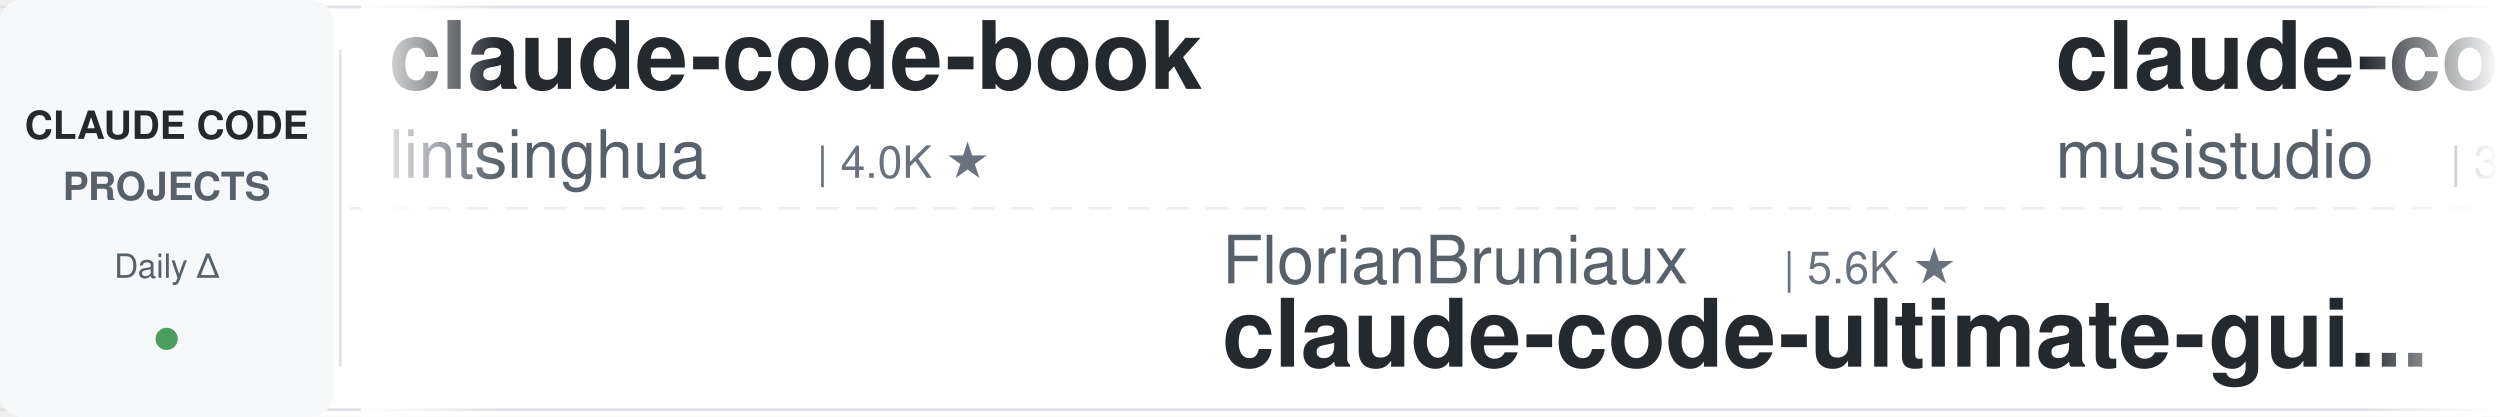
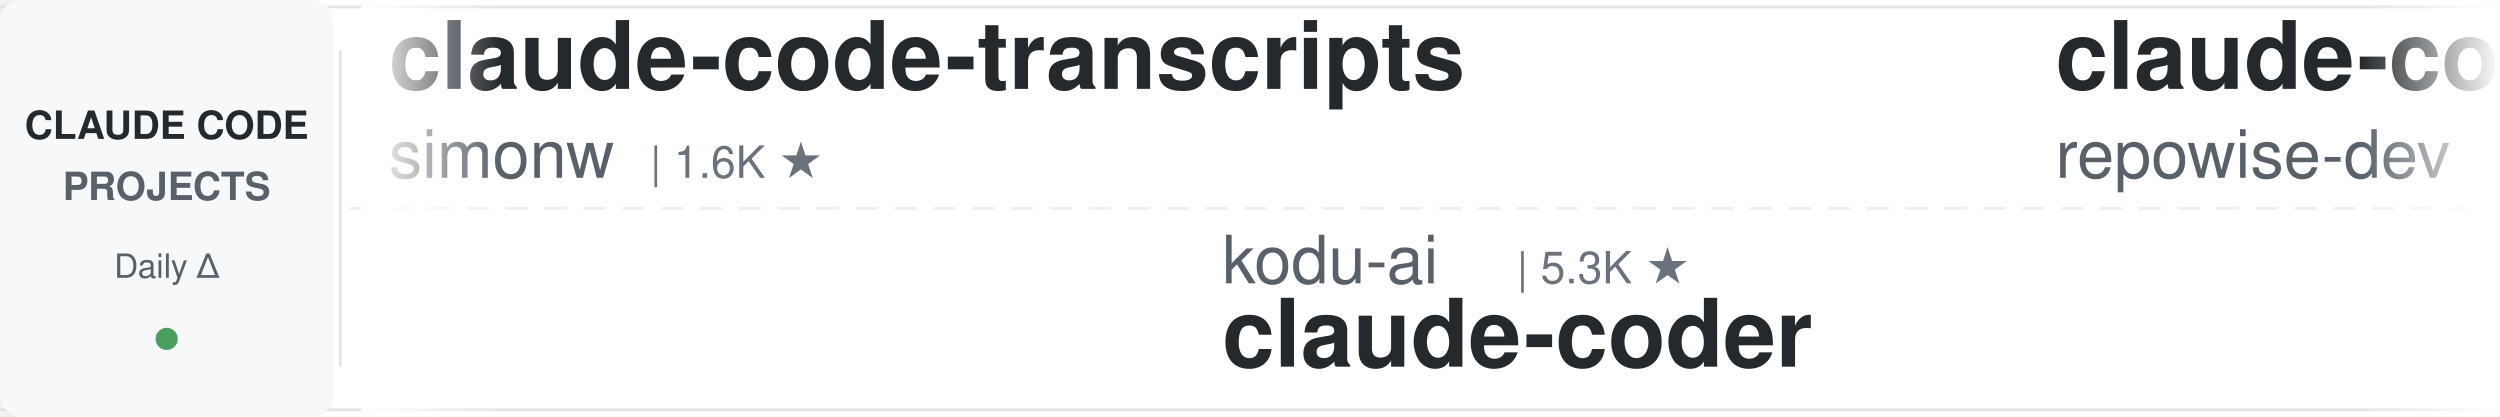
<svg xmlns="http://www.w3.org/2000/svg" width="900" height="150">
  <defs>
    <linearGradient id="leftFade" x1="0%" y1="0%" x2="100%" y2="0%">
      <stop offset="0%" style="stop-color:#ffffff;stop-opacity:1" />
      <stop offset="100%" style="stop-color:#ffffff;stop-opacity:0" />
    </linearGradient>
    <linearGradient id="rightFade" x1="0%" y1="0%" x2="100%" y2="0%">
      <stop offset="0%" style="stop-color:#ffffff;stop-opacity:0" />
      <stop offset="100%" style="stop-color:#ffffff;stop-opacity:1" />
    </linearGradient>
  </defs>
  <rect width="900" height="150" fill="#ffffff" rx="8" />
  <rect x="0" y="2" width="900" height="1" fill="#e1e4e8" />
  <rect x="0" y="147" width="900" height="1" fill="#e1e4e8" />
  <line x1="0" y1="75" x2="900" y2="75" stroke="#e1e4e8" stroke-width="1" stroke-dasharray="8 6" opacity="0.6" />
  <rect x="0" y="0" width="120" height="150" fill="#f6f8fa" rx="8" />
  <text x="60" y="50" font-family="-apple-system, BlinkMacSystemFont, 'Segoe UI', Helvetica, Arial, sans-serif" font-size="14" font-weight="600" fill="#24292e" text-anchor="middle">CLAUDE CODE</text>
  <text x="60" y="72" font-family="-apple-system, BlinkMacSystemFont, 'Segoe UI', Helvetica, Arial, sans-serif" font-size="14" font-weight="600" fill="#586069" text-anchor="middle">PROJECTS</text>
  <text x="60" y="100" font-family="-apple-system, BlinkMacSystemFont, 'Segoe UI', Helvetica, Arial, sans-serif" font-size="12" font-weight="500" fill="#586069" text-anchor="middle">Daily Δ</text>
  <circle cx="60" cy="122" r="4" fill="#22863a" opacity="0.8" />
  <rect x="122" y="18" width="1" height="114" fill="#e1e4e8" />
  <clipPath id="tickerClip">
    <rect x="130" y="0" width="770" height="150" />
  </clipPath>
  <g clip-path="url(#tickerClip)">
    <g id="tickerItems">
      <animateTransform attributeName="transform" attributeType="XML" type="translate" from="0 0" to="-3000 0" dur="54s" repeatCount="indefinite" />
      <g transform="translate(0, 0)">
-         <text x="140" y="32" font-family="-apple-system, BlinkMacSystemFont, 'Segoe UI', Helvetica, Arial, sans-serif" font-size="34" font-weight="600" fill="#24292e">claude-code-book</text>
-         <text x="140" y="64" font-family="-apple-system, BlinkMacSystemFont, 'Segoe UI', Helvetica, Arial, sans-serif" font-size="24" font-weight="400" fill="#586069">lintsinghua</text>
-         <text x="294" y="64" font-family="-apple-system, BlinkMacSystemFont, 'Segoe UI', Helvetica, Arial, sans-serif" font-size="16" font-weight="500" fill="#6a737d">| 4.0K ★</text>
+         <text x="140" y="32" font-family="-apple-system, BlinkMacSystemFont, 'Segoe UI', Helvetica, Arial, sans-serif" font-size="34" font-weight="600" fill="#24292e">claude-code-transcripts</text>
+         <text x="140" y="64" font-family="-apple-system, BlinkMacSystemFont, 'Segoe UI', Helvetica, Arial, sans-serif" font-size="24" font-weight="400" fill="#586069">simonw</text>
+         <text x="234" y="64" font-family="-apple-system, BlinkMacSystemFont, 'Segoe UI', Helvetica, Arial, sans-serif" font-size="16" font-weight="500" fill="#6a737d">| 1.6K ★</text>
      </g>
      <g transform="translate(300, 0)">
-         <text x="140" y="102" font-family="-apple-system, BlinkMacSystemFont, 'Segoe UI', Helvetica, Arial, sans-serif" font-size="24" font-weight="400" fill="#586069">FlorianBruniaux</text>
-         <text x="342" y="102" font-family="-apple-system, BlinkMacSystemFont, 'Segoe UI', Helvetica, Arial, sans-serif" font-size="16" font-weight="500" fill="#6a737d">| 5.6K ★</text>
-         <text x="140" y="132" font-family="-apple-system, BlinkMacSystemFont, 'Segoe UI', Helvetica, Arial, sans-serif" font-size="34" font-weight="600" fill="#24292e">claude-code-ultimate-gui...</text>
+         <text x="140" y="102" font-family="-apple-system, BlinkMacSystemFont, 'Segoe UI', Helvetica, Arial, sans-serif" font-size="24" font-weight="400" fill="#586069">kodu-ai</text>
+         <text x="246" y="102" font-family="-apple-system, BlinkMacSystemFont, 'Segoe UI', Helvetica, Arial, sans-serif" font-size="16" font-weight="500" fill="#6a737d">| 5.3K ★</text>
+         <text x="140" y="132" font-family="-apple-system, BlinkMacSystemFont, 'Segoe UI', Helvetica, Arial, sans-serif" font-size="34" font-weight="600" fill="#24292e">claude-coder</text>
      </g>
      <g transform="translate(600, 0)">
-         <text x="140" y="32" font-family="-apple-system, BlinkMacSystemFont, 'Segoe UI', Helvetica, Arial, sans-serif" font-size="34" font-weight="600" fill="#24292e">claude-code-router</text>
-         <text x="140" y="64" font-family="-apple-system, BlinkMacSystemFont, 'Segoe UI', Helvetica, Arial, sans-serif" font-size="24" font-weight="400" fill="#586069">musistudio</text>
-         <text x="282" y="64" font-family="-apple-system, BlinkMacSystemFont, 'Segoe UI', Helvetica, Arial, sans-serif" font-size="16" font-weight="500" fill="#6a737d">| 36.2K ★</text>
+         <text x="140" y="32" font-family="-apple-system, BlinkMacSystemFont, 'Segoe UI', Helvetica, Arial, sans-serif" font-size="34" font-weight="600" fill="#24292e">claude-code-prompts</text>
+         <text x="140" y="64" font-family="-apple-system, BlinkMacSystemFont, 'Segoe UI', Helvetica, Arial, sans-serif" font-size="24" font-weight="400" fill="#586069">repowise-dev</text>
+         <text x="306" y="64" font-family="-apple-system, BlinkMacSystemFont, 'Segoe UI', Helvetica, Arial, sans-serif" font-size="16" font-weight="500" fill="#6a737d">| 1.2K ★</text>
      </g>
      <g transform="translate(900, 0)">
-         <text x="140" y="102" font-family="-apple-system, BlinkMacSystemFont, 'Segoe UI', Helvetica, Arial, sans-serif" font-size="24" font-weight="400" fill="#586069">VILA-Lab</text>
-         <text x="258" y="102" font-family="-apple-system, BlinkMacSystemFont, 'Segoe UI', Helvetica, Arial, sans-serif" font-size="16" font-weight="500" fill="#6a737d">| 2.0K ★</text>
-         <text x="140" y="132" font-family="-apple-system, BlinkMacSystemFont, 'Segoe UI', Helvetica, Arial, sans-serif" font-size="34" font-weight="600" fill="#24292e">Dive-into-Claude-Code</text>
+         <text x="140" y="102" font-family="-apple-system, BlinkMacSystemFont, 'Segoe UI', Helvetica, Arial, sans-serif" font-size="24" font-weight="400" fill="#586069">ChrisWiles</text>
+         <text x="282" y="102" font-family="-apple-system, BlinkMacSystemFont, 'Segoe UI', Helvetica, Arial, sans-serif" font-size="16" font-weight="500" fill="#6a737d">| 6.0K ★</text>
+         <text x="140" y="132" font-family="-apple-system, BlinkMacSystemFont, 'Segoe UI', Helvetica, Arial, sans-serif" font-size="34" font-weight="600" fill="#24292e">claude-code-showcase</text>
      </g>
      <g transform="translate(1200, 0)">
-         <text x="140" y="32" font-family="-apple-system, BlinkMacSystemFont, 'Segoe UI', Helvetica, Arial, sans-serif" font-size="34" font-weight="600" fill="#24292e">system_prompts_leaks</text>
-         <text x="140" y="64" font-family="-apple-system, BlinkMacSystemFont, 'Segoe UI', Helvetica, Arial, sans-serif" font-size="24" font-weight="400" fill="#586069">asgeirtj</text>
-         <text x="258" y="64" font-family="-apple-system, BlinkMacSystemFont, 'Segoe UI', Helvetica, Arial, sans-serif" font-size="16" font-weight="500" fill="#6a737d">| 60.9K ★</text>
+         <text x="140" y="32" font-family="-apple-system, BlinkMacSystemFont, 'Segoe UI', Helvetica, Arial, sans-serif" font-size="34" font-weight="600" fill="#24292e">CLIProxyAPI</text>
+         <text x="140" y="64" font-family="-apple-system, BlinkMacSystemFont, 'Segoe UI', Helvetica, Arial, sans-serif" font-size="24" font-weight="400" fill="#586069">router-for-me</text>
+         <text x="318" y="64" font-family="-apple-system, BlinkMacSystemFont, 'Segoe UI', Helvetica, Arial, sans-serif" font-size="16" font-weight="500" fill="#6a737d">| 45.2K ★</text>
      </g>
      <g transform="translate(1500, 0)">
-         <text x="140" y="102" font-family="-apple-system, BlinkMacSystemFont, 'Segoe UI', Helvetica, Arial, sans-serif" font-size="24" font-weight="400" fill="#586069">RichardAtCT</text>
-         <text x="294" y="102" font-family="-apple-system, BlinkMacSystemFont, 'Segoe UI', Helvetica, Arial, sans-serif" font-size="16" font-weight="500" fill="#6a737d">| 2.7K ★</text>
-         <text x="140" y="132" font-family="-apple-system, BlinkMacSystemFont, 'Segoe UI', Helvetica, Arial, sans-serif" font-size="34" font-weight="600" fill="#24292e">claude-code-telegram</text>
+         <text x="140" y="102" font-family="-apple-system, BlinkMacSystemFont, 'Segoe UI', Helvetica, Arial, sans-serif" font-size="24" font-weight="400" fill="#586069">anthropics</text>
+         <text x="282" y="102" font-family="-apple-system, BlinkMacSystemFont, 'Segoe UI', Helvetica, Arial, sans-serif" font-size="16" font-weight="500" fill="#6a737d">| 929 ★</text>
+         <text x="140" y="132" font-family="-apple-system, BlinkMacSystemFont, 'Segoe UI', Helvetica, Arial, sans-serif" font-size="34" font-weight="600" fill="#24292e">claude-code-base-action</text>
      </g>
      <g transform="translate(1800, 0)">
-         <text x="140" y="32" font-family="-apple-system, BlinkMacSystemFont, 'Segoe UI', Helvetica, Arial, sans-serif" font-size="34" font-weight="600" fill="#24292e">claude-code-proxy</text>
-         <text x="140" y="64" font-family="-apple-system, BlinkMacSystemFont, 'Segoe UI', Helvetica, Arial, sans-serif" font-size="24" font-weight="400" fill="#586069">1rgs</text>
-         <text x="210" y="64" font-family="-apple-system, BlinkMacSystemFont, 'Segoe UI', Helvetica, Arial, sans-serif" font-size="16" font-weight="500" fill="#6a737d">| 3.7K ★</text>
+         <text x="140" y="32" font-family="-apple-system, BlinkMacSystemFont, 'Segoe UI', Helvetica, Arial, sans-serif" font-size="34" font-weight="600" fill="#24292e">claude-code-hooks-master...</text>
+         <text x="140" y="64" font-family="-apple-system, BlinkMacSystemFont, 'Segoe UI', Helvetica, Arial, sans-serif" font-size="24" font-weight="400" fill="#586069">disler</text>
+         <text x="234" y="64" font-family="-apple-system, BlinkMacSystemFont, 'Segoe UI', Helvetica, Arial, sans-serif" font-size="16" font-weight="500" fill="#6a737d">| 3.9K ★</text>
      </g>
      <g transform="translate(2100, 0)">
-         <text x="140" y="102" font-family="-apple-system, BlinkMacSystemFont, 'Segoe UI', Helvetica, Arial, sans-serif" font-size="24" font-weight="400" fill="#586069">anthropics</text>
-         <text x="282" y="102" font-family="-apple-system, BlinkMacSystemFont, 'Segoe UI', Helvetica, Arial, sans-serif" font-size="16" font-weight="500" fill="#6a737d">| 164.6K ★</text>
-         <text x="140" y="132" font-family="-apple-system, BlinkMacSystemFont, 'Segoe UI', Helvetica, Arial, sans-serif" font-size="34" font-weight="600" fill="#24292e">skills</text>
+         <text x="140" y="102" font-family="-apple-system, BlinkMacSystemFont, 'Segoe UI', Helvetica, Arial, sans-serif" font-size="24" font-weight="400" fill="#586069">multica-ai</text>
+         <text x="282" y="102" font-family="-apple-system, BlinkMacSystemFont, 'Segoe UI', Helvetica, Arial, sans-serif" font-size="16" font-weight="500" fill="#6a737d">| 196.9K ★</text>
+         <text x="140" y="132" font-family="-apple-system, BlinkMacSystemFont, 'Segoe UI', Helvetica, Arial, sans-serif" font-size="34" font-weight="600" fill="#24292e">andrej-karpathy-skills</text>
      </g>
      <g transform="translate(2400, 0)">
-         <text x="140" y="32" font-family="-apple-system, BlinkMacSystemFont, 'Segoe UI', Helvetica, Arial, sans-serif" font-size="34" font-weight="600" fill="#24292e">claude-code-skills</text>
-         <text x="140" y="64" font-family="-apple-system, BlinkMacSystemFont, 'Segoe UI', Helvetica, Arial, sans-serif" font-size="24" font-weight="400" fill="#586069">daymade</text>
-         <text x="246" y="64" font-family="-apple-system, BlinkMacSystemFont, 'Segoe UI', Helvetica, Arial, sans-serif" font-size="16" font-weight="500" fill="#6a737d">| 1.3K ★</text>
+         <text x="140" y="32" font-family="-apple-system, BlinkMacSystemFont, 'Segoe UI', Helvetica, Arial, sans-serif" font-size="34" font-weight="600" fill="#24292e">Claude-Code-Game-Studios</text>
+         <text x="140" y="64" font-family="-apple-system, BlinkMacSystemFont, 'Segoe UI', Helvetica, Arial, sans-serif" font-size="24" font-weight="400" fill="#586069">Donchitos</text>
+         <text x="270" y="64" font-family="-apple-system, BlinkMacSystemFont, 'Segoe UI', Helvetica, Arial, sans-serif" font-size="16" font-weight="500" fill="#6a737d">| 23.4K ★</text>
      </g>
      <g transform="translate(2700, 0)">
-         <text x="140" y="102" font-family="-apple-system, BlinkMacSystemFont, 'Segoe UI', Helvetica, Arial, sans-serif" font-size="24" font-weight="400" fill="#586069">pedrohcgs</text>
-         <text x="270" y="102" font-family="-apple-system, BlinkMacSystemFont, 'Segoe UI', Helvetica, Arial, sans-serif" font-size="16" font-weight="500" fill="#6a737d">| 1.4K ★</text>
-         <text x="140" y="132" font-family="-apple-system, BlinkMacSystemFont, 'Segoe UI', Helvetica, Arial, sans-serif" font-size="34" font-weight="600" fill="#24292e">claude-code-my-workflow</text>
+         <text x="140" y="102" font-family="-apple-system, BlinkMacSystemFont, 'Segoe UI', Helvetica, Arial, sans-serif" font-size="24" font-weight="400" fill="#586069">anthropics</text>
+         <text x="282" y="102" font-family="-apple-system, BlinkMacSystemFont, 'Segoe UI', Helvetica, Arial, sans-serif" font-size="16" font-weight="500" fill="#6a737d">| 5.7K ★</text>
+         <text x="140" y="132" font-family="-apple-system, BlinkMacSystemFont, 'Segoe UI', Helvetica, Arial, sans-serif" font-size="34" font-weight="600" fill="#24292e">claude-code-security-rev...</text>
      </g>
      <g transform="translate(3000, 0)">
-         <text x="140" y="32" font-family="-apple-system, BlinkMacSystemFont, 'Segoe UI', Helvetica, Arial, sans-serif" font-size="34" font-weight="600" fill="#24292e">claude-code-book</text>
-         <text x="140" y="64" font-family="-apple-system, BlinkMacSystemFont, 'Segoe UI', Helvetica, Arial, sans-serif" font-size="24" font-weight="400" fill="#586069">lintsinghua</text>
-         <text x="294" y="64" font-family="-apple-system, BlinkMacSystemFont, 'Segoe UI', Helvetica, Arial, sans-serif" font-size="16" font-weight="500" fill="#6a737d">| 4.0K ★</text>
+         <text x="140" y="32" font-family="-apple-system, BlinkMacSystemFont, 'Segoe UI', Helvetica, Arial, sans-serif" font-size="34" font-weight="600" fill="#24292e">claude-code-transcripts</text>
+         <text x="140" y="64" font-family="-apple-system, BlinkMacSystemFont, 'Segoe UI', Helvetica, Arial, sans-serif" font-size="24" font-weight="400" fill="#586069">simonw</text>
+         <text x="234" y="64" font-family="-apple-system, BlinkMacSystemFont, 'Segoe UI', Helvetica, Arial, sans-serif" font-size="16" font-weight="500" fill="#6a737d">| 1.6K ★</text>
      </g>
      <g transform="translate(3300, 0)">
-         <text x="140" y="102" font-family="-apple-system, BlinkMacSystemFont, 'Segoe UI', Helvetica, Arial, sans-serif" font-size="24" font-weight="400" fill="#586069">FlorianBruniaux</text>
-         <text x="342" y="102" font-family="-apple-system, BlinkMacSystemFont, 'Segoe UI', Helvetica, Arial, sans-serif" font-size="16" font-weight="500" fill="#6a737d">| 5.6K ★</text>
-         <text x="140" y="132" font-family="-apple-system, BlinkMacSystemFont, 'Segoe UI', Helvetica, Arial, sans-serif" font-size="34" font-weight="600" fill="#24292e">claude-code-ultimate-gui...</text>
+         <text x="140" y="102" font-family="-apple-system, BlinkMacSystemFont, 'Segoe UI', Helvetica, Arial, sans-serif" font-size="24" font-weight="400" fill="#586069">kodu-ai</text>
+         <text x="246" y="102" font-family="-apple-system, BlinkMacSystemFont, 'Segoe UI', Helvetica, Arial, sans-serif" font-size="16" font-weight="500" fill="#6a737d">| 5.3K ★</text>
+         <text x="140" y="132" font-family="-apple-system, BlinkMacSystemFont, 'Segoe UI', Helvetica, Arial, sans-serif" font-size="34" font-weight="600" fill="#24292e">claude-coder</text>
      </g>
      <g transform="translate(3600, 0)">
-         <text x="140" y="32" font-family="-apple-system, BlinkMacSystemFont, 'Segoe UI', Helvetica, Arial, sans-serif" font-size="34" font-weight="600" fill="#24292e">claude-code-router</text>
-         <text x="140" y="64" font-family="-apple-system, BlinkMacSystemFont, 'Segoe UI', Helvetica, Arial, sans-serif" font-size="24" font-weight="400" fill="#586069">musistudio</text>
-         <text x="282" y="64" font-family="-apple-system, BlinkMacSystemFont, 'Segoe UI', Helvetica, Arial, sans-serif" font-size="16" font-weight="500" fill="#6a737d">| 36.2K ★</text>
+         <text x="140" y="32" font-family="-apple-system, BlinkMacSystemFont, 'Segoe UI', Helvetica, Arial, sans-serif" font-size="34" font-weight="600" fill="#24292e">claude-code-prompts</text>
+         <text x="140" y="64" font-family="-apple-system, BlinkMacSystemFont, 'Segoe UI', Helvetica, Arial, sans-serif" font-size="24" font-weight="400" fill="#586069">repowise-dev</text>
+         <text x="306" y="64" font-family="-apple-system, BlinkMacSystemFont, 'Segoe UI', Helvetica, Arial, sans-serif" font-size="16" font-weight="500" fill="#6a737d">| 1.2K ★</text>
      </g>
      <g transform="translate(3900, 0)">
-         <text x="140" y="102" font-family="-apple-system, BlinkMacSystemFont, 'Segoe UI', Helvetica, Arial, sans-serif" font-size="24" font-weight="400" fill="#586069">VILA-Lab</text>
-         <text x="258" y="102" font-family="-apple-system, BlinkMacSystemFont, 'Segoe UI', Helvetica, Arial, sans-serif" font-size="16" font-weight="500" fill="#6a737d">| 2.0K ★</text>
-         <text x="140" y="132" font-family="-apple-system, BlinkMacSystemFont, 'Segoe UI', Helvetica, Arial, sans-serif" font-size="34" font-weight="600" fill="#24292e">Dive-into-Claude-Code</text>
+         <text x="140" y="102" font-family="-apple-system, BlinkMacSystemFont, 'Segoe UI', Helvetica, Arial, sans-serif" font-size="24" font-weight="400" fill="#586069">ChrisWiles</text>
+         <text x="282" y="102" font-family="-apple-system, BlinkMacSystemFont, 'Segoe UI', Helvetica, Arial, sans-serif" font-size="16" font-weight="500" fill="#6a737d">| 6.0K ★</text>
+         <text x="140" y="132" font-family="-apple-system, BlinkMacSystemFont, 'Segoe UI', Helvetica, Arial, sans-serif" font-size="34" font-weight="600" fill="#24292e">claude-code-showcase</text>
      </g>
    </g>
  </g>
  <rect x="130" y="0" width="50" height="150" fill="url(#leftFade)" />
  <rect x="850" y="0" width="50" height="150" fill="url(#rightFade)" />
</svg>
